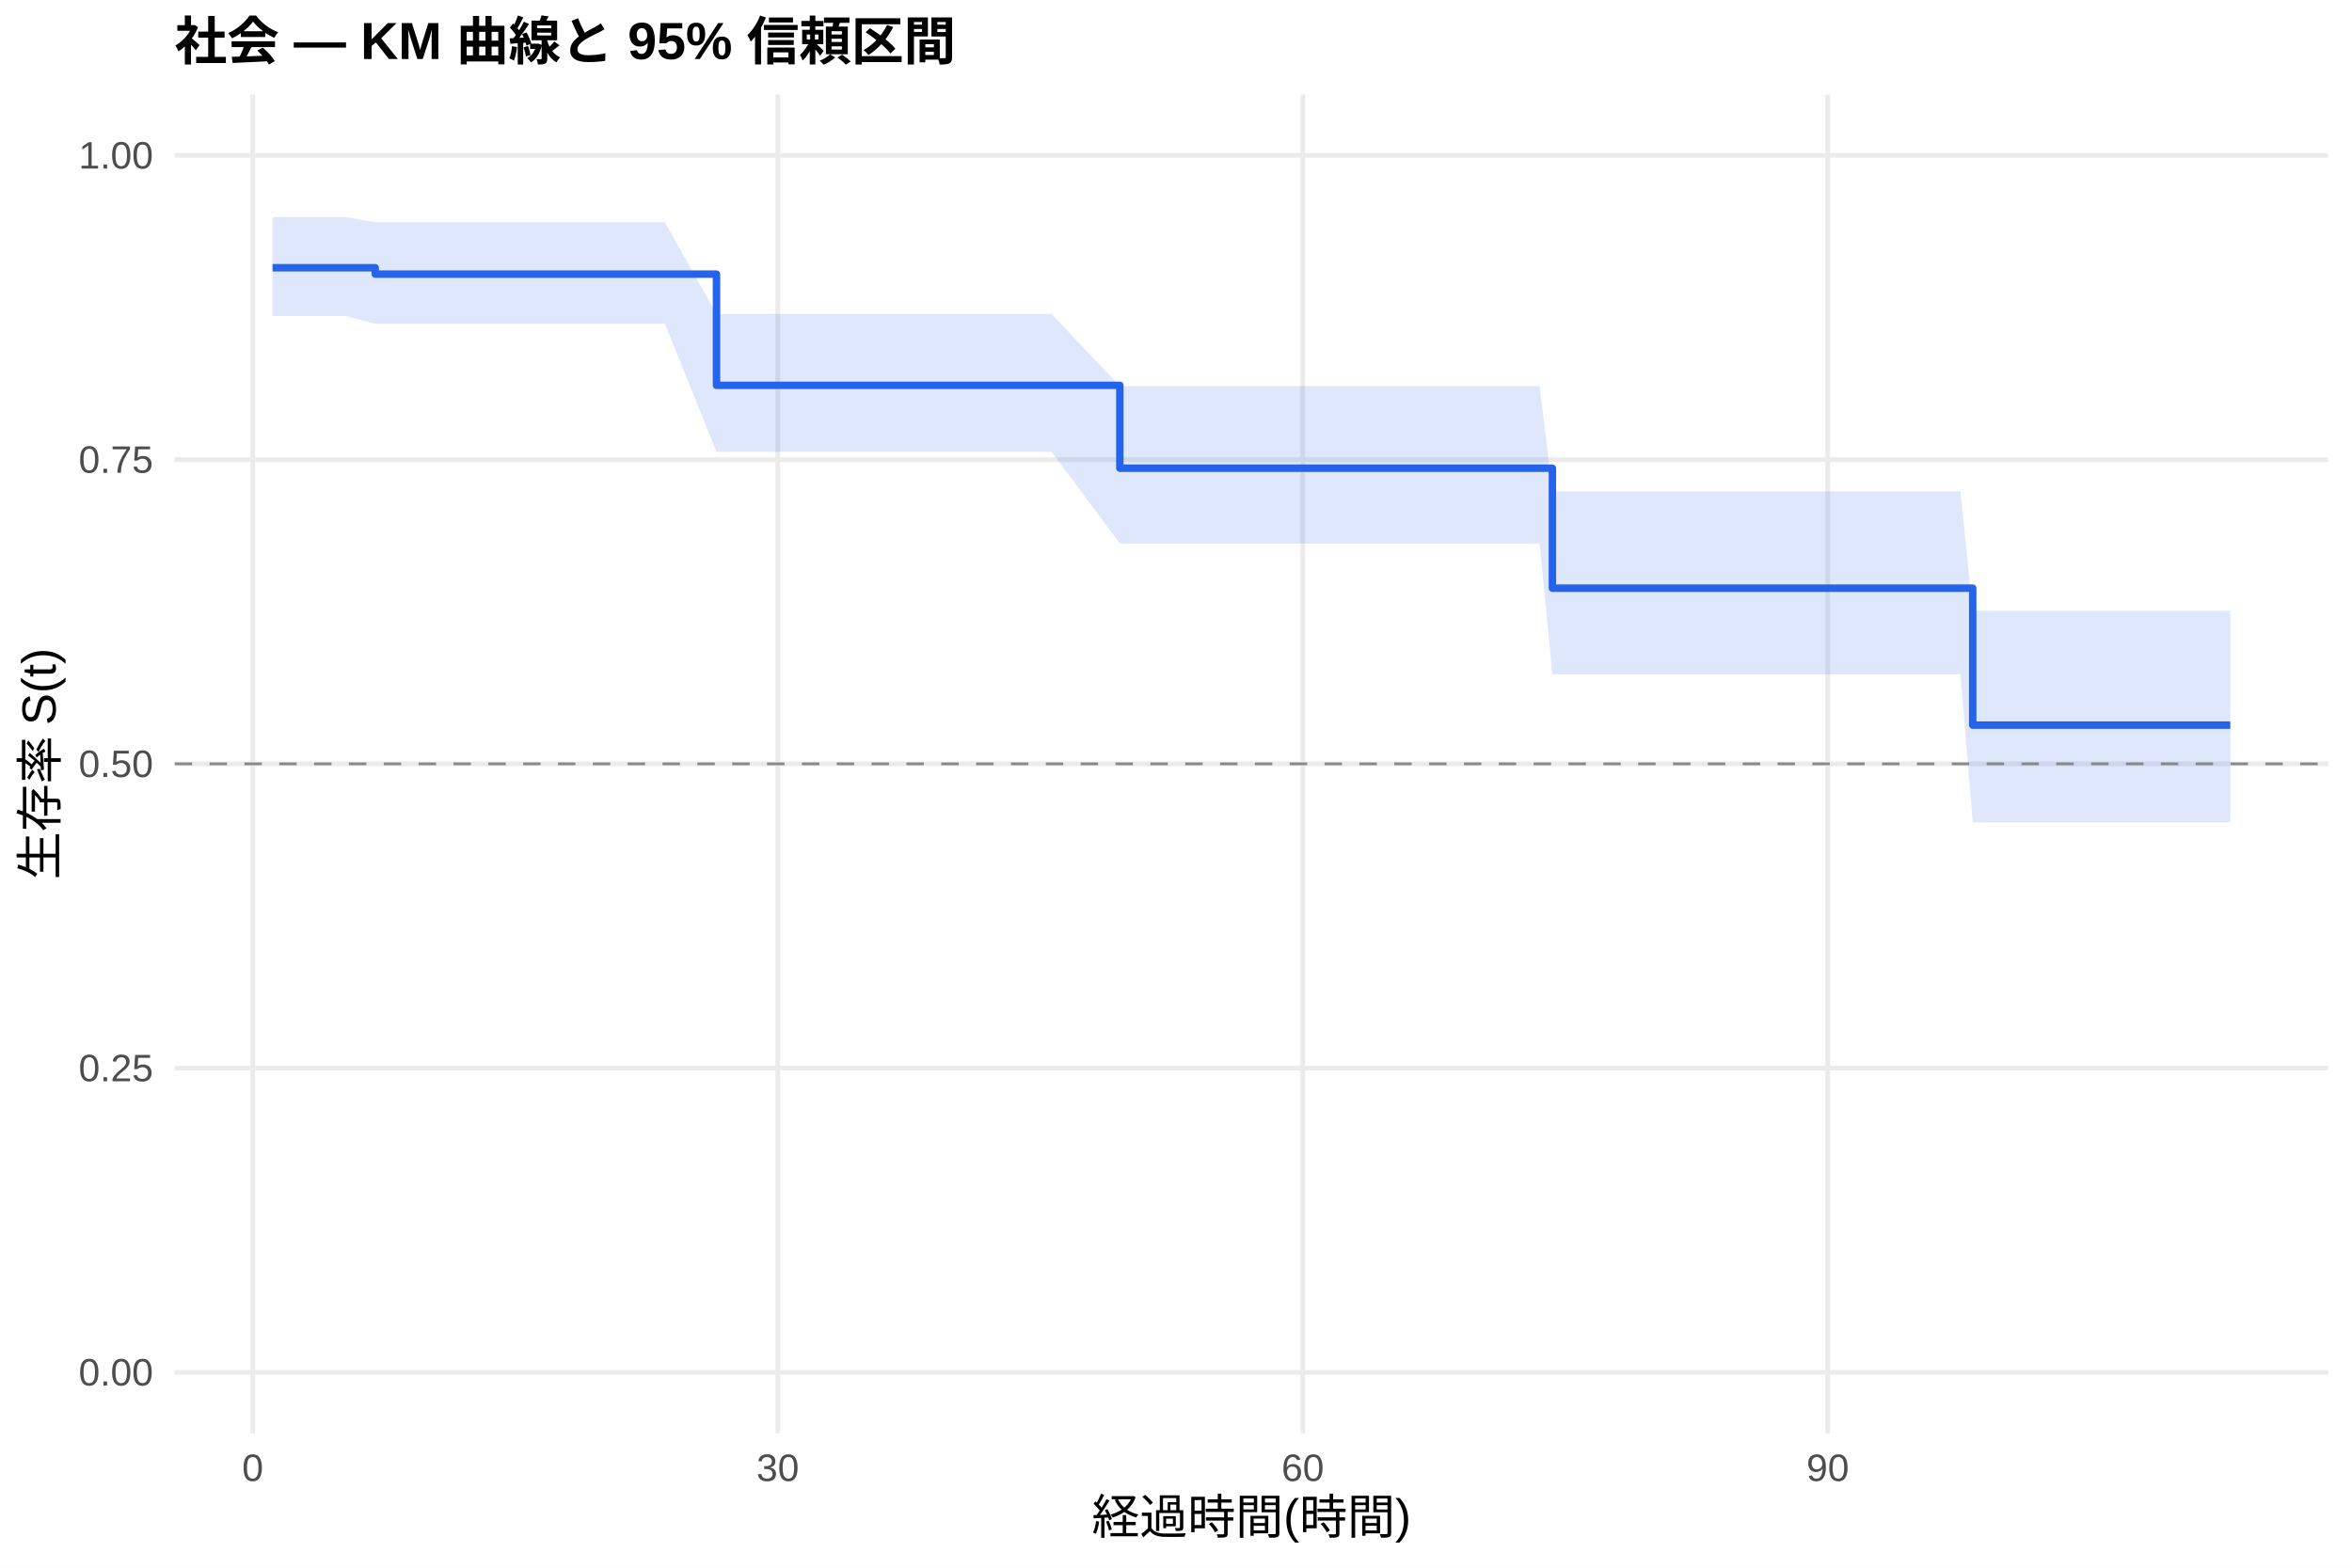
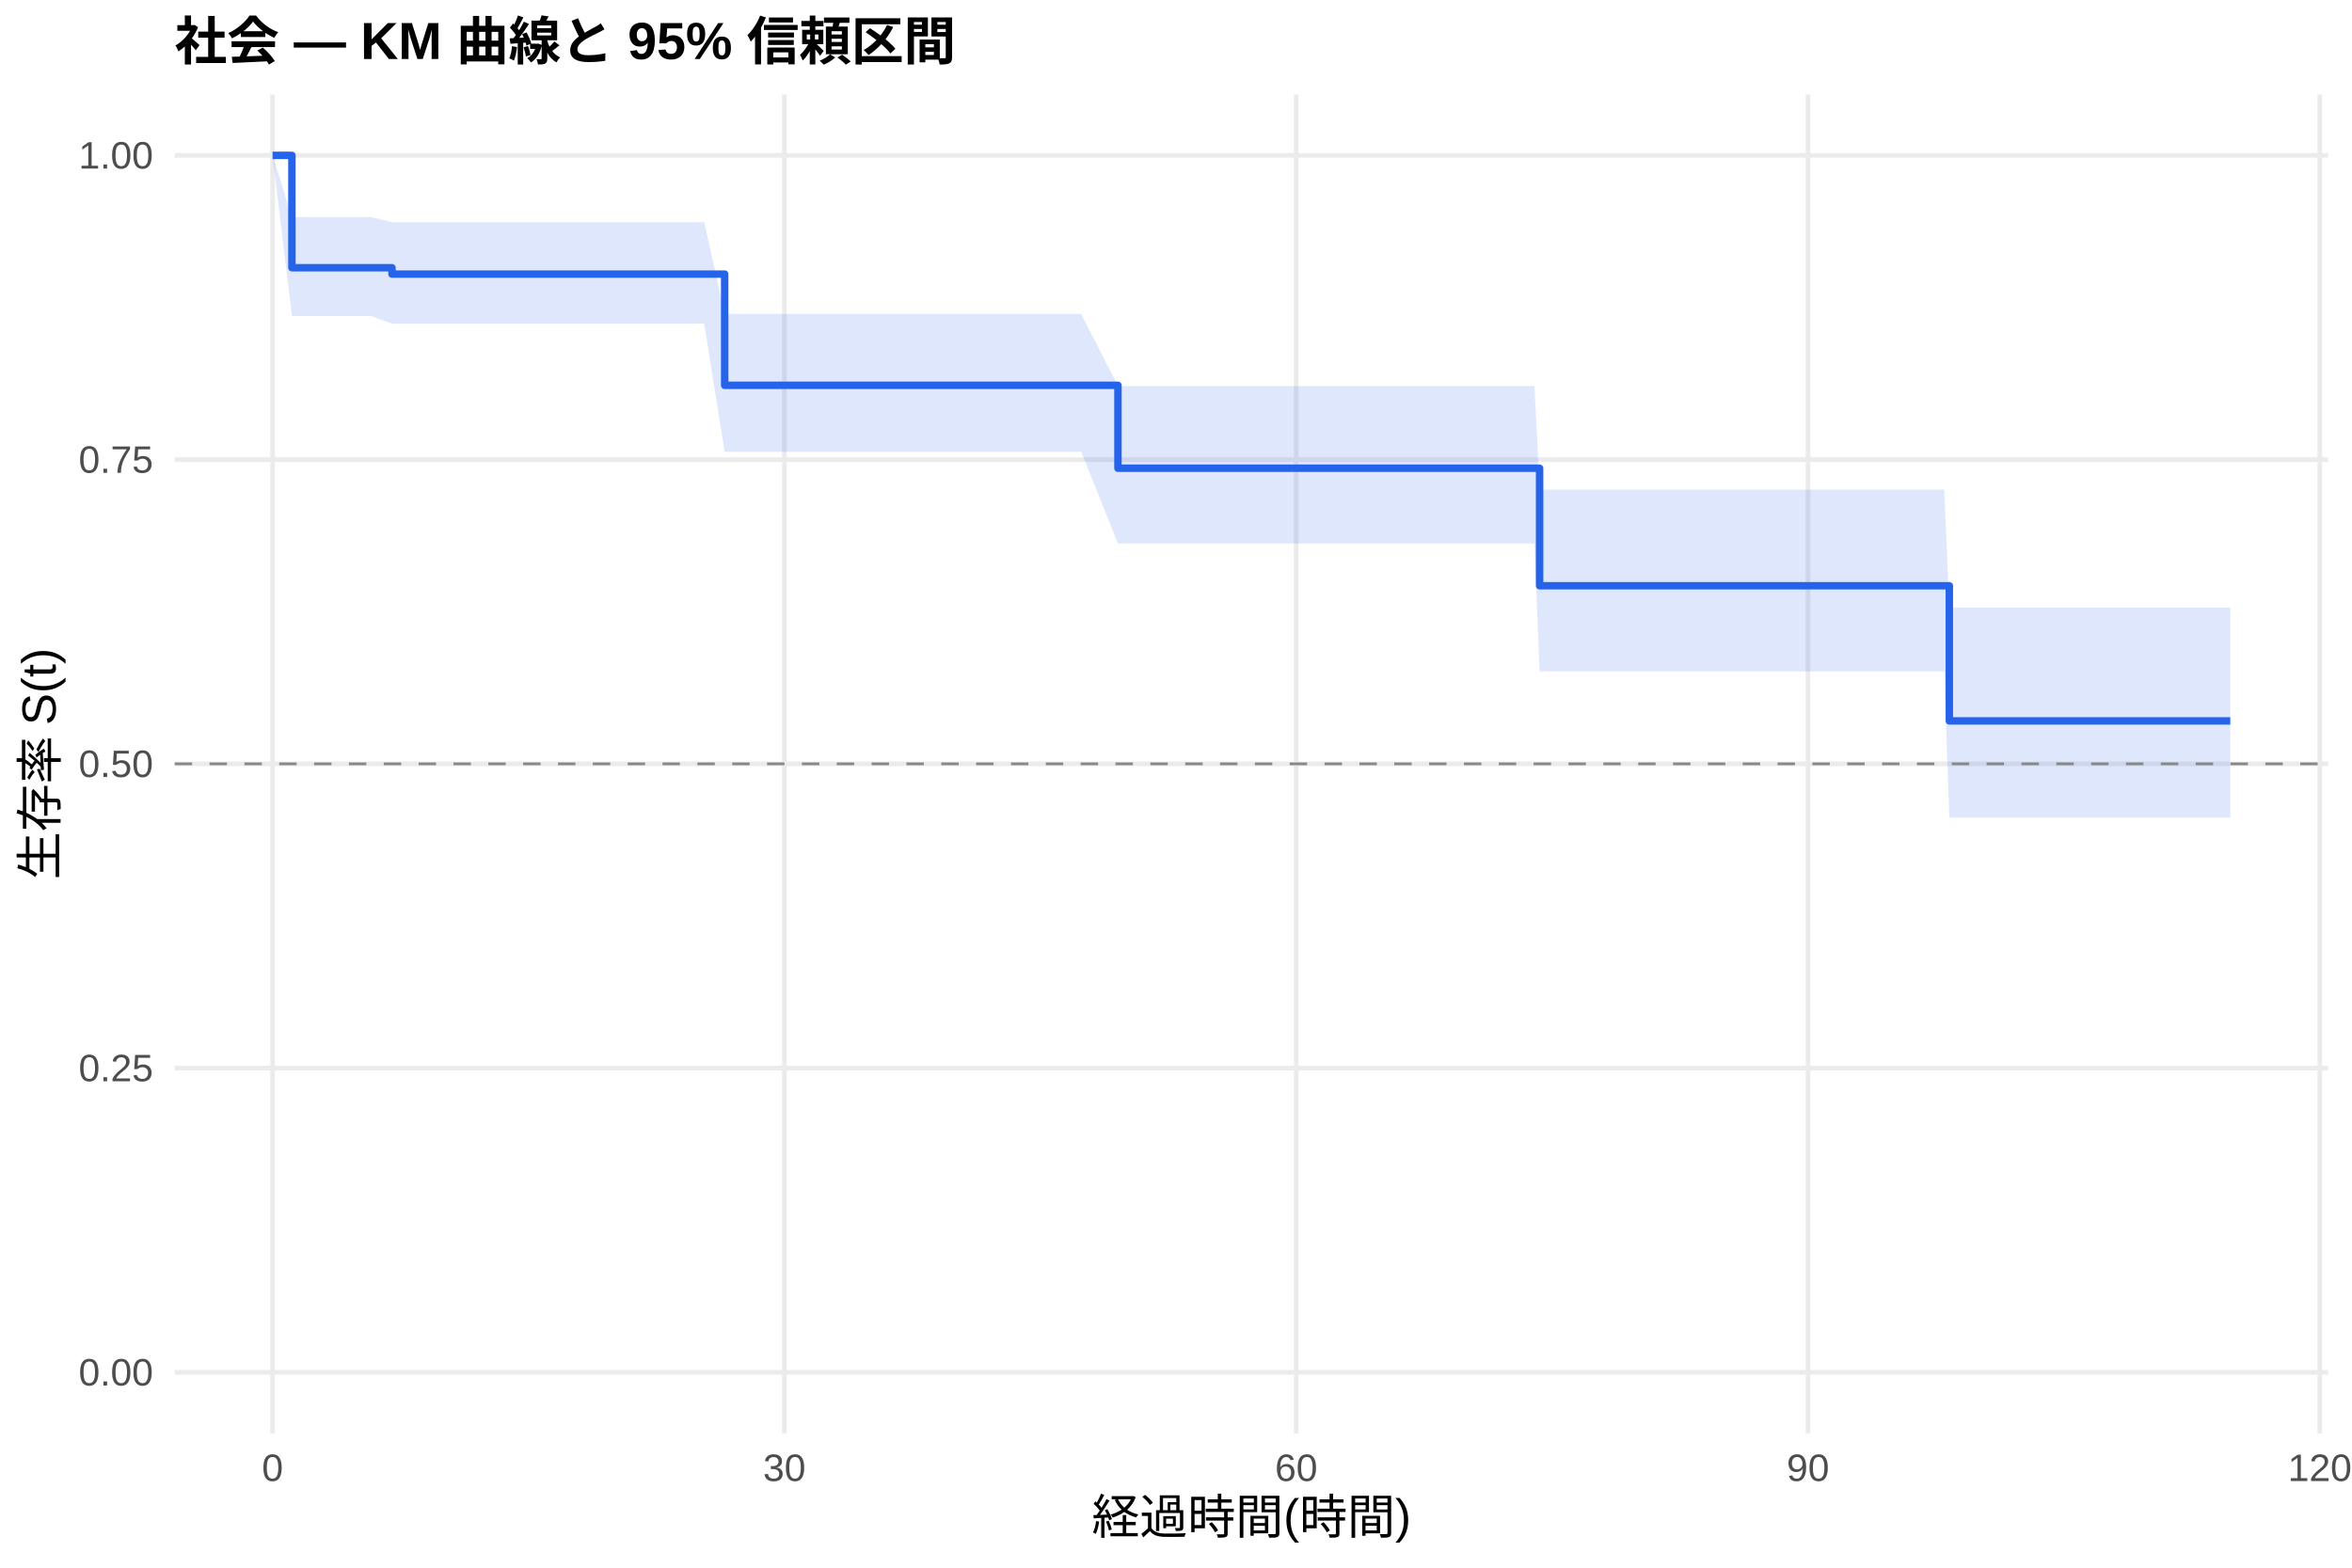
<svg xmlns="http://www.w3.org/2000/svg" width="540.00pt" height="360.00pt" viewBox="0 0 540.00 360.00">
  <g class="svglite">
    <defs>
      <style type="text/css">
    .svglite line, .svglite polyline, .svglite polygon, .svglite path, .svglite rect, .svglite circle {
      fill: none;
      stroke: #000000;
      stroke-linecap: round;
      stroke-linejoin: round;
      stroke-miterlimit: 10.00;
    }
    .svglite text {
      white-space: pre;
    }
    .svglite g.glyphgroup path {
      fill: inherit;
      stroke: none;
    }
  </style>
    </defs>
    <rect width="100%" height="100%" style="stroke: none; fill: #FFFFFF;" />
    <defs>
      <clipPath id="cpMC4wMHw1NDAuMDB8MC4wMHwzNjAuMDA=">
        <rect x="0.00" y="0.00" width="540.00" height="360.00" />
      </clipPath>
    </defs>
    <g clip-path="url(#cpMC4wMHw1NDAuMDB8MC4wMHwzNjAuMDA=)">
      <rect x="0" y="0.00" width="540.00" height="360.00" style="stroke-width: 1.07; stroke: none; fill: #FFFFFF;" />
    </g>
    <defs>
      <clipPath id="cpNDAuMTF8NTM0LjUyfDIxLjcxfDMyOS4xMg==">
        <rect x="40.11" y="21.71" width="494.41" height="307.41" />
      </clipPath>
    </defs>
    <g clip-path="url(#cpNDAuMTF8NTM0LjUyfDIxLjcxfDMyOS4xMg==)">
      <polyline points="40.11,315.14 534.52,315.14 " style="stroke-width: 1.07; stroke: #EBEBEB; stroke-linecap: butt;" />
      <polyline points="40.11,245.28 534.52,245.28 " style="stroke-width: 1.07; stroke: #EBEBEB; stroke-linecap: butt;" />
      <polyline points="40.11,175.41 534.52,175.41 " style="stroke-width: 1.07; stroke: #EBEBEB; stroke-linecap: butt;" />
      <polyline points="40.11,105.55 534.52,105.55 " style="stroke-width: 1.07; stroke: #EBEBEB; stroke-linecap: butt;" />
      <polyline points="40.11,35.68 534.52,35.68 " style="stroke-width: 1.07; stroke: #EBEBEB; stroke-linecap: butt;" />
-       <polyline points="58.03,329.12 58.03,21.71 " style="stroke-width: 1.07; stroke: #EBEBEB; stroke-linecap: butt;" />
-       <polyline points="178.57,329.12 178.57,21.71 " style="stroke-width: 1.07; stroke: #EBEBEB; stroke-linecap: butt;" />
-       <polyline points="299.10,329.12 299.10,21.71 " style="stroke-width: 1.07; stroke: #EBEBEB; stroke-linecap: butt;" />
-       <polyline points="419.64,329.12 419.64,21.71 " style="stroke-width: 1.07; stroke: #EBEBEB; stroke-linecap: butt;" />
-       <polygon points="62.58,49.87 67.34,49.87 74.23,49.87 79.52,49.87 86.15,51.03 92.92,51.03 97.14,51.03 100.95,51.03 125.13,51.03 137.38,51.03 141.07,51.03 144.95,51.03 152.65,51.03 164.50,72.10 175.82,72.10 185.60,72.10 189.41,72.10 204.35,72.10 213.39,72.10 225.17,72.10 237.49,72.10 241.44,72.10 257.11,88.66 285.64,88.66 289.79,88.66 293.74,88.66 316.98,88.66 323.81,88.66 329.84,88.66 333.59,88.66 337.07,88.66 344.77,88.66 348.19,88.66 353.48,88.66 356.42,112.83 357.09,112.83 368.88,112.83 381.94,112.83 385.95,112.83 396.94,112.83 420.24,112.83 426.20,112.83 429.95,112.83 433.63,112.83 437.32,112.83 441.33,112.83 444.68,112.83 450.11,112.83 452.92,140.25 453.65,140.25 460.42,140.25 474.75,140.25 478.57,140.25 512.05,140.25 512.05,188.82 478.57,188.82 474.75,188.82 460.42,188.82 453.65,188.82 452.92,188.82 450.11,154.86 444.68,154.86 441.33,154.86 437.32,154.86 433.63,154.86 429.95,154.86 426.20,154.86 420.24,154.86 396.94,154.86 385.95,154.86 381.94,154.86 368.88,154.86 357.09,154.86 356.42,154.86 353.48,124.81 348.19,124.81 344.77,124.81 337.07,124.81 333.59,124.81 329.84,124.81 323.81,124.81 316.98,124.81 293.74,124.81 289.79,124.81 285.64,124.81 257.11,124.81 241.44,103.77 237.49,103.77 225.17,103.77 213.39,103.77 204.35,103.77 189.41,103.77 185.60,103.77 175.82,103.77 164.50,103.77 152.65,74.34 144.95,74.34 141.07,74.34 137.38,74.34 125.13,74.34 100.95,74.34 97.14,74.34 92.92,74.34 86.15,74.34 79.52,72.58 74.23,72.58 67.34,72.58 62.58,72.58 " style="stroke-width: 0.00; stroke: none; stroke-linecap: butt; fill: #2563EB; fill-opacity: 0.15;" />
-       <polyline points="62.58,49.87 67.34,49.87 74.23,49.87 79.52,49.87 86.15,51.03 92.92,51.03 97.14,51.03 100.95,51.03 125.13,51.03 137.38,51.03 141.07,51.03 144.95,51.03 152.65,51.03 164.50,72.10 175.82,72.10 185.60,72.10 189.41,72.10 204.35,72.10 213.39,72.10 225.17,72.10 237.49,72.10 241.44,72.10 257.11,88.66 285.64,88.66 289.79,88.66 293.74,88.66 316.98,88.66 323.81,88.66 329.84,88.66 333.59,88.66 337.07,88.66 344.77,88.66 348.19,88.66 353.48,88.66 356.42,112.83 357.09,112.83 368.88,112.83 381.94,112.83 385.95,112.83 396.94,112.83 420.24,112.83 426.20,112.83 429.95,112.83 433.63,112.83 437.32,112.83 441.33,112.83 444.68,112.83 450.11,112.83 452.92,140.25 453.65,140.25 460.42,140.25 474.75,140.25 478.57,140.25 512.05,140.25 " style="stroke-width: 1.07; stroke: none; stroke-linecap: butt;" />
-       <polyline points="512.05,188.82 478.57,188.82 474.75,188.82 460.42,188.82 453.65,188.82 452.92,188.82 450.11,154.86 444.68,154.86 441.33,154.86 437.32,154.86 433.63,154.86 429.95,154.86 426.20,154.86 420.24,154.86 396.94,154.86 385.95,154.86 381.94,154.86 368.88,154.86 357.09,154.86 356.42,154.86 353.48,124.81 348.19,124.81 344.77,124.81 337.07,124.81 333.59,124.81 329.84,124.81 323.81,124.81 316.98,124.81 293.74,124.81 289.79,124.81 285.64,124.81 257.11,124.81 241.44,103.77 237.49,103.77 225.17,103.77 213.39,103.77 204.35,103.77 189.41,103.77 185.60,103.77 175.82,103.77 164.50,103.77 152.65,74.34 144.95,74.34 141.07,74.34 137.38,74.34 125.13,74.34 100.95,74.34 97.14,74.34 92.92,74.34 86.15,74.34 79.52,72.58 74.23,72.58 67.34,72.58 62.58,72.58 " style="stroke-width: 1.07; stroke: none; stroke-linecap: butt;" />
-       <polyline points="62.58,61.48 67.34,61.48 67.34,61.48 74.23,61.48 74.23,61.48 79.52,61.48 79.52,61.48 86.15,61.48 86.15,62.95 92.92,62.95 92.92,62.95 97.14,62.95 97.14,62.95 100.95,62.95 100.95,62.95 125.13,62.95 125.13,62.95 137.38,62.95 137.38,62.95 141.07,62.95 141.07,62.95 144.95,62.95 144.95,62.95 152.65,62.95 152.65,62.95 164.50,62.95 164.50,88.49 175.82,88.49 175.82,88.49 185.60,88.49 185.60,88.49 189.41,88.49 189.41,88.49 204.35,88.49 204.35,88.49 213.39,88.49 213.39,88.49 225.17,88.49 225.17,88.49 237.49,88.49 237.49,88.49 241.44,88.49 241.44,88.49 257.11,88.49 257.11,107.52 285.64,107.52 285.64,107.52 289.79,107.52 289.79,107.52 293.74,107.52 293.74,107.52 316.98,107.52 316.98,107.52 323.81,107.52 323.81,107.52 329.84,107.52 329.84,107.52 333.59,107.52 333.59,107.52 337.07,107.52 337.07,107.52 344.77,107.52 344.77,107.52 348.19,107.52 348.19,107.52 353.48,107.52 353.48,107.52 356.42,107.52 356.42,135.06 357.09,135.06 357.09,135.06 368.88,135.06 368.88,135.06 381.94,135.06 381.94,135.06 385.95,135.06 385.95,135.06 396.94,135.06 396.94,135.06 420.24,135.06 420.24,135.06 426.20,135.06 426.20,135.06 429.95,135.06 429.95,135.06 433.63,135.06 433.63,135.06 437.32,135.06 437.32,135.06 441.33,135.06 441.33,135.06 444.68,135.06 444.68,135.06 450.11,135.06 450.11,135.06 452.92,135.06 452.92,166.51 453.65,166.51 453.65,166.51 460.42,166.51 460.42,166.51 474.75,166.51 474.75,166.51 478.57,166.51 478.57,166.51 512.05,166.51 512.05,166.51 " style="stroke-width: 1.71; stroke: #2563EB; stroke-linecap: butt;" />
+       <polyline points="62.58,329.12 62.58,21.71 " style="stroke-width: 1.07; stroke: #EBEBEB; stroke-linecap: butt;" />
+       <polyline points="180.09,329.12 180.09,21.71 " style="stroke-width: 1.07; stroke: #EBEBEB; stroke-linecap: butt;" />
+       <polyline points="297.60,329.12 297.60,21.71 " style="stroke-width: 1.07; stroke: #EBEBEB; stroke-linecap: butt;" />
+       <polyline points="415.10,329.12 415.10,21.71 " style="stroke-width: 1.07; stroke: #EBEBEB; stroke-linecap: butt;" />
+       <polyline points="532.61,329.12 532.61,21.71 " style="stroke-width: 1.07; stroke: #EBEBEB; stroke-linecap: butt;" />
+       <polygon points="62.58,35.68 67.02,49.87 78.51,49.87 85.24,49.87 90.00,51.02 90.39,51.02 103.45,51.02 107.56,51.02 111.28,51.02 134.85,51.02 146.80,51.02 150.39,51.02 154.17,51.02 161.68,51.02 166.38,72.10 184.27,72.10 193.80,72.10 197.52,72.10 212.08,72.10 220.89,72.10 232.38,72.10 244.39,72.10 248.24,72.10 256.67,88.65 291.33,88.65 295.38,88.65 299.23,88.65 321.88,88.65 328.54,88.65 334.42,88.65 338.07,88.65 341.47,88.65 348.97,88.65 352.30,88.65 353.48,112.43 357.46,112.43 360.99,112.43 372.48,112.43 385.20,112.43 389.12,112.43 399.83,112.43 422.55,112.43 428.36,112.43 432.01,112.43 435.60,112.43 439.19,112.43 443.11,112.43 446.37,112.43 447.55,139.51 451.66,139.51 455.12,139.51 461.72,139.51 475.69,139.51 479.41,139.51 512.05,139.51 512.05,187.73 479.41,187.73 475.69,187.73 461.72,187.73 455.12,187.73 451.66,187.73 447.55,187.73 446.37,154.18 443.11,154.18 439.19,154.18 435.60,154.18 432.01,154.18 428.36,154.18 422.55,154.18 399.83,154.18 389.12,154.18 385.20,154.18 372.48,154.18 360.99,154.18 357.46,154.18 353.48,154.18 352.30,124.81 348.97,124.81 341.47,124.81 338.07,124.81 334.42,124.81 328.54,124.81 321.88,124.81 299.23,124.81 295.38,124.81 291.33,124.81 256.67,124.81 248.24,103.76 244.39,103.76 232.38,103.76 220.89,103.76 212.08,103.76 197.52,103.76 193.80,103.76 184.27,103.76 166.38,103.76 161.68,74.33 154.17,74.33 150.39,74.33 146.80,74.33 134.85,74.33 111.28,74.33 107.56,74.33 103.45,74.33 90.39,74.33 90.00,74.33 85.24,72.58 78.51,72.58 67.02,72.58 62.58,35.68 " style="stroke-width: 0.00; stroke: none; stroke-linecap: butt; fill: #2563EB; fill-opacity: 0.15;" />
+       <polyline points="62.58,35.68 67.02,49.87 78.51,49.87 85.24,49.87 90.00,51.02 90.39,51.02 103.45,51.02 107.56,51.02 111.28,51.02 134.85,51.02 146.80,51.02 150.39,51.02 154.17,51.02 161.68,51.02 166.38,72.10 184.27,72.10 193.80,72.10 197.52,72.10 212.08,72.10 220.89,72.10 232.38,72.10 244.39,72.10 248.24,72.10 256.67,88.65 291.33,88.65 295.38,88.65 299.23,88.65 321.88,88.65 328.54,88.65 334.42,88.65 338.07,88.65 341.47,88.65 348.97,88.65 352.30,88.65 353.48,112.43 357.46,112.43 360.99,112.43 372.48,112.43 385.20,112.43 389.12,112.43 399.83,112.43 422.55,112.43 428.36,112.43 432.01,112.43 435.60,112.43 439.19,112.43 443.11,112.43 446.37,112.43 447.55,139.51 451.66,139.51 455.12,139.51 461.72,139.51 475.69,139.51 479.41,139.51 512.05,139.51 " style="stroke-width: 1.07; stroke: none; stroke-linecap: butt;" />
+       <polyline points="512.05,187.73 479.41,187.73 475.69,187.73 461.72,187.73 455.12,187.73 451.66,187.73 447.55,187.73 446.37,154.18 443.11,154.18 439.19,154.18 435.60,154.18 432.01,154.18 428.36,154.18 422.55,154.18 399.83,154.18 389.12,154.18 385.20,154.18 372.48,154.18 360.99,154.18 357.46,154.18 353.48,154.18 352.30,124.81 348.97,124.81 341.47,124.81 338.07,124.81 334.42,124.81 328.54,124.81 321.88,124.81 299.23,124.81 295.38,124.81 291.33,124.81 256.67,124.81 248.24,103.76 244.39,103.76 232.38,103.76 220.89,103.76 212.08,103.76 197.52,103.76 193.80,103.76 184.27,103.76 166.38,103.76 161.68,74.33 154.17,74.33 150.39,74.33 146.80,74.33 134.85,74.33 111.28,74.33 107.56,74.33 103.45,74.33 90.39,74.33 90.00,74.33 85.24,72.58 78.51,72.58 67.02,72.58 62.58,35.68 " style="stroke-width: 1.07; stroke: none; stroke-linecap: butt;" />
+       <polyline points="62.58,35.68 67.02,35.68 67.02,61.48 78.51,61.48 78.51,61.48 85.24,61.48 85.24,61.48 90.00,61.48 90.00,62.94 90.39,62.94 90.39,62.94 103.45,62.94 103.45,62.94 107.56,62.94 107.56,62.94 111.28,62.94 111.28,62.94 134.85,62.94 134.85,62.94 146.80,62.94 146.80,62.94 150.39,62.94 150.39,62.94 154.17,62.94 154.17,62.94 161.68,62.94 161.68,62.94 166.38,62.94 166.38,88.48 184.27,88.48 184.27,88.48 193.80,88.48 193.80,88.48 197.52,88.48 197.52,88.48 212.08,88.48 212.08,88.48 220.89,88.48 220.89,88.48 232.38,88.48 232.38,88.48 244.39,88.48 244.39,88.48 248.24,88.48 248.24,88.48 256.67,88.48 256.67,107.52 291.33,107.52 291.33,107.52 295.38,107.52 295.38,107.52 299.23,107.52 299.23,107.52 321.88,107.52 321.88,107.52 328.54,107.52 328.54,107.52 334.42,107.52 334.42,107.52 338.07,107.52 338.07,107.52 341.47,107.52 341.47,107.52 348.97,107.52 348.97,107.52 352.30,107.52 352.30,107.52 353.48,107.52 353.48,134.51 357.46,134.51 357.46,134.51 360.99,134.51 360.99,134.51 372.48,134.51 372.48,134.51 385.20,134.51 385.20,134.51 389.12,134.51 389.12,134.51 399.83,134.51 399.83,134.51 422.55,134.51 422.55,134.51 428.36,134.51 428.36,134.51 432.01,134.51 432.01,134.51 435.60,134.51 435.60,134.51 439.19,134.51 439.19,134.51 443.11,134.51 443.11,134.51 446.37,134.51 446.37,134.51 447.55,134.51 447.55,165.55 451.66,165.55 451.66,165.55 455.12,165.55 455.12,165.55 461.72,165.55 461.72,165.55 475.69,165.55 475.69,165.55 479.41,165.55 479.41,165.55 512.05,165.55 512.05,165.55 " style="stroke-width: 1.71; stroke: #2563EB; stroke-linecap: butt;" />
      <line x1="40.11" y1="175.41" x2="534.52" y2="175.41" style="stroke-width: 0.64; stroke: #888888; stroke-dasharray: 4.00,4.00; stroke-linecap: butt;" />
    </g>
    <g clip-path="url(#cpMC4wMHw1NDAuMDB8MC4wMHwzNjAuMDA=)">
      <text x="35.18" y="318.17" text-anchor="end" style="font-size: 8.80px;fill: #4D4D4D; font-family: &quot;Liberation Sans&quot;;" textLength="17.11px" lengthAdjust="spacingAndGlyphs">0.00</text>
      <text x="35.18" y="248.30" text-anchor="end" style="font-size: 8.80px;fill: #4D4D4D; font-family: &quot;Liberation Sans&quot;;" textLength="17.11px" lengthAdjust="spacingAndGlyphs">0.25</text>
      <text x="35.18" y="178.44" text-anchor="end" style="font-size: 8.80px;fill: #4D4D4D; font-family: &quot;Liberation Sans&quot;;" textLength="17.11px" lengthAdjust="spacingAndGlyphs">0.50</text>
      <text x="35.18" y="108.57" text-anchor="end" style="font-size: 8.80px;fill: #4D4D4D; font-family: &quot;Liberation Sans&quot;;" textLength="17.11px" lengthAdjust="spacingAndGlyphs">0.75</text>
      <text x="35.18" y="38.71" text-anchor="end" style="font-size: 8.80px;fill: #4D4D4D; font-family: &quot;Liberation Sans&quot;;" textLength="17.11px" lengthAdjust="spacingAndGlyphs">1.00</text>
-       <text x="58.03" y="340.10" text-anchor="middle" style="font-size: 8.80px;fill: #4D4D4D; font-family: &quot;Liberation Sans&quot;;" textLength="4.89px" lengthAdjust="spacingAndGlyphs">0</text>
-       <text x="178.57" y="340.10" text-anchor="middle" style="font-size: 8.80px;fill: #4D4D4D; font-family: &quot;Liberation Sans&quot;;" textLength="9.78px" lengthAdjust="spacingAndGlyphs">30</text>
-       <text x="299.10" y="340.10" text-anchor="middle" style="font-size: 8.80px;fill: #4D4D4D; font-family: &quot;Liberation Sans&quot;;" textLength="9.78px" lengthAdjust="spacingAndGlyphs">60</text>
-       <text x="419.64" y="340.10" text-anchor="middle" style="font-size: 8.80px;fill: #4D4D4D; font-family: &quot;Liberation Sans&quot;;" textLength="9.78px" lengthAdjust="spacingAndGlyphs">90</text>
+       <text x="62.58" y="340.10" text-anchor="middle" style="font-size: 8.80px;fill: #4D4D4D; font-family: &quot;Liberation Sans&quot;;" textLength="4.89px" lengthAdjust="spacingAndGlyphs">0</text>
+       <text x="180.09" y="340.10" text-anchor="middle" style="font-size: 8.80px;fill: #4D4D4D; font-family: &quot;Liberation Sans&quot;;" textLength="9.78px" lengthAdjust="spacingAndGlyphs">30</text>
+       <text x="297.60" y="340.10" text-anchor="middle" style="font-size: 8.80px;fill: #4D4D4D; font-family: &quot;Liberation Sans&quot;;" textLength="9.78px" lengthAdjust="spacingAndGlyphs">60</text>
+       <text x="415.10" y="340.10" text-anchor="middle" style="font-size: 8.80px;fill: #4D4D4D; font-family: &quot;Liberation Sans&quot;;" textLength="9.78px" lengthAdjust="spacingAndGlyphs">90</text>
+       <text x="532.61" y="340.10" text-anchor="middle" style="font-size: 8.80px;fill: #4D4D4D; font-family: &quot;Liberation Sans&quot;;" textLength="14.67px" lengthAdjust="spacingAndGlyphs">120</text>
      <text x="287.32" y="352.24" text-anchor="middle" style="font-size: 11.00px; font-family: &quot;Liberation Sans&quot;;" textLength="73.31px" lengthAdjust="spacingAndGlyphs">経過時間(時間)</text>
      <text transform="translate(13.05,175.41) rotate(-90)" text-anchor="middle" style="font-size: 11.00px; font-family: &quot;Liberation Sans&quot;;" textLength="53.78px" lengthAdjust="spacingAndGlyphs">生存率 S(t)</text>
      <text x="40.11" y="13.74" style="font-size: 12.00px; font-weight: bold; font-family: &quot;Liberation Sans&quot;;" textLength="179.33px" lengthAdjust="spacingAndGlyphs">社会 — KM 曲線と 95% 信頼区間</text>
    </g>
  </g>
</svg>
